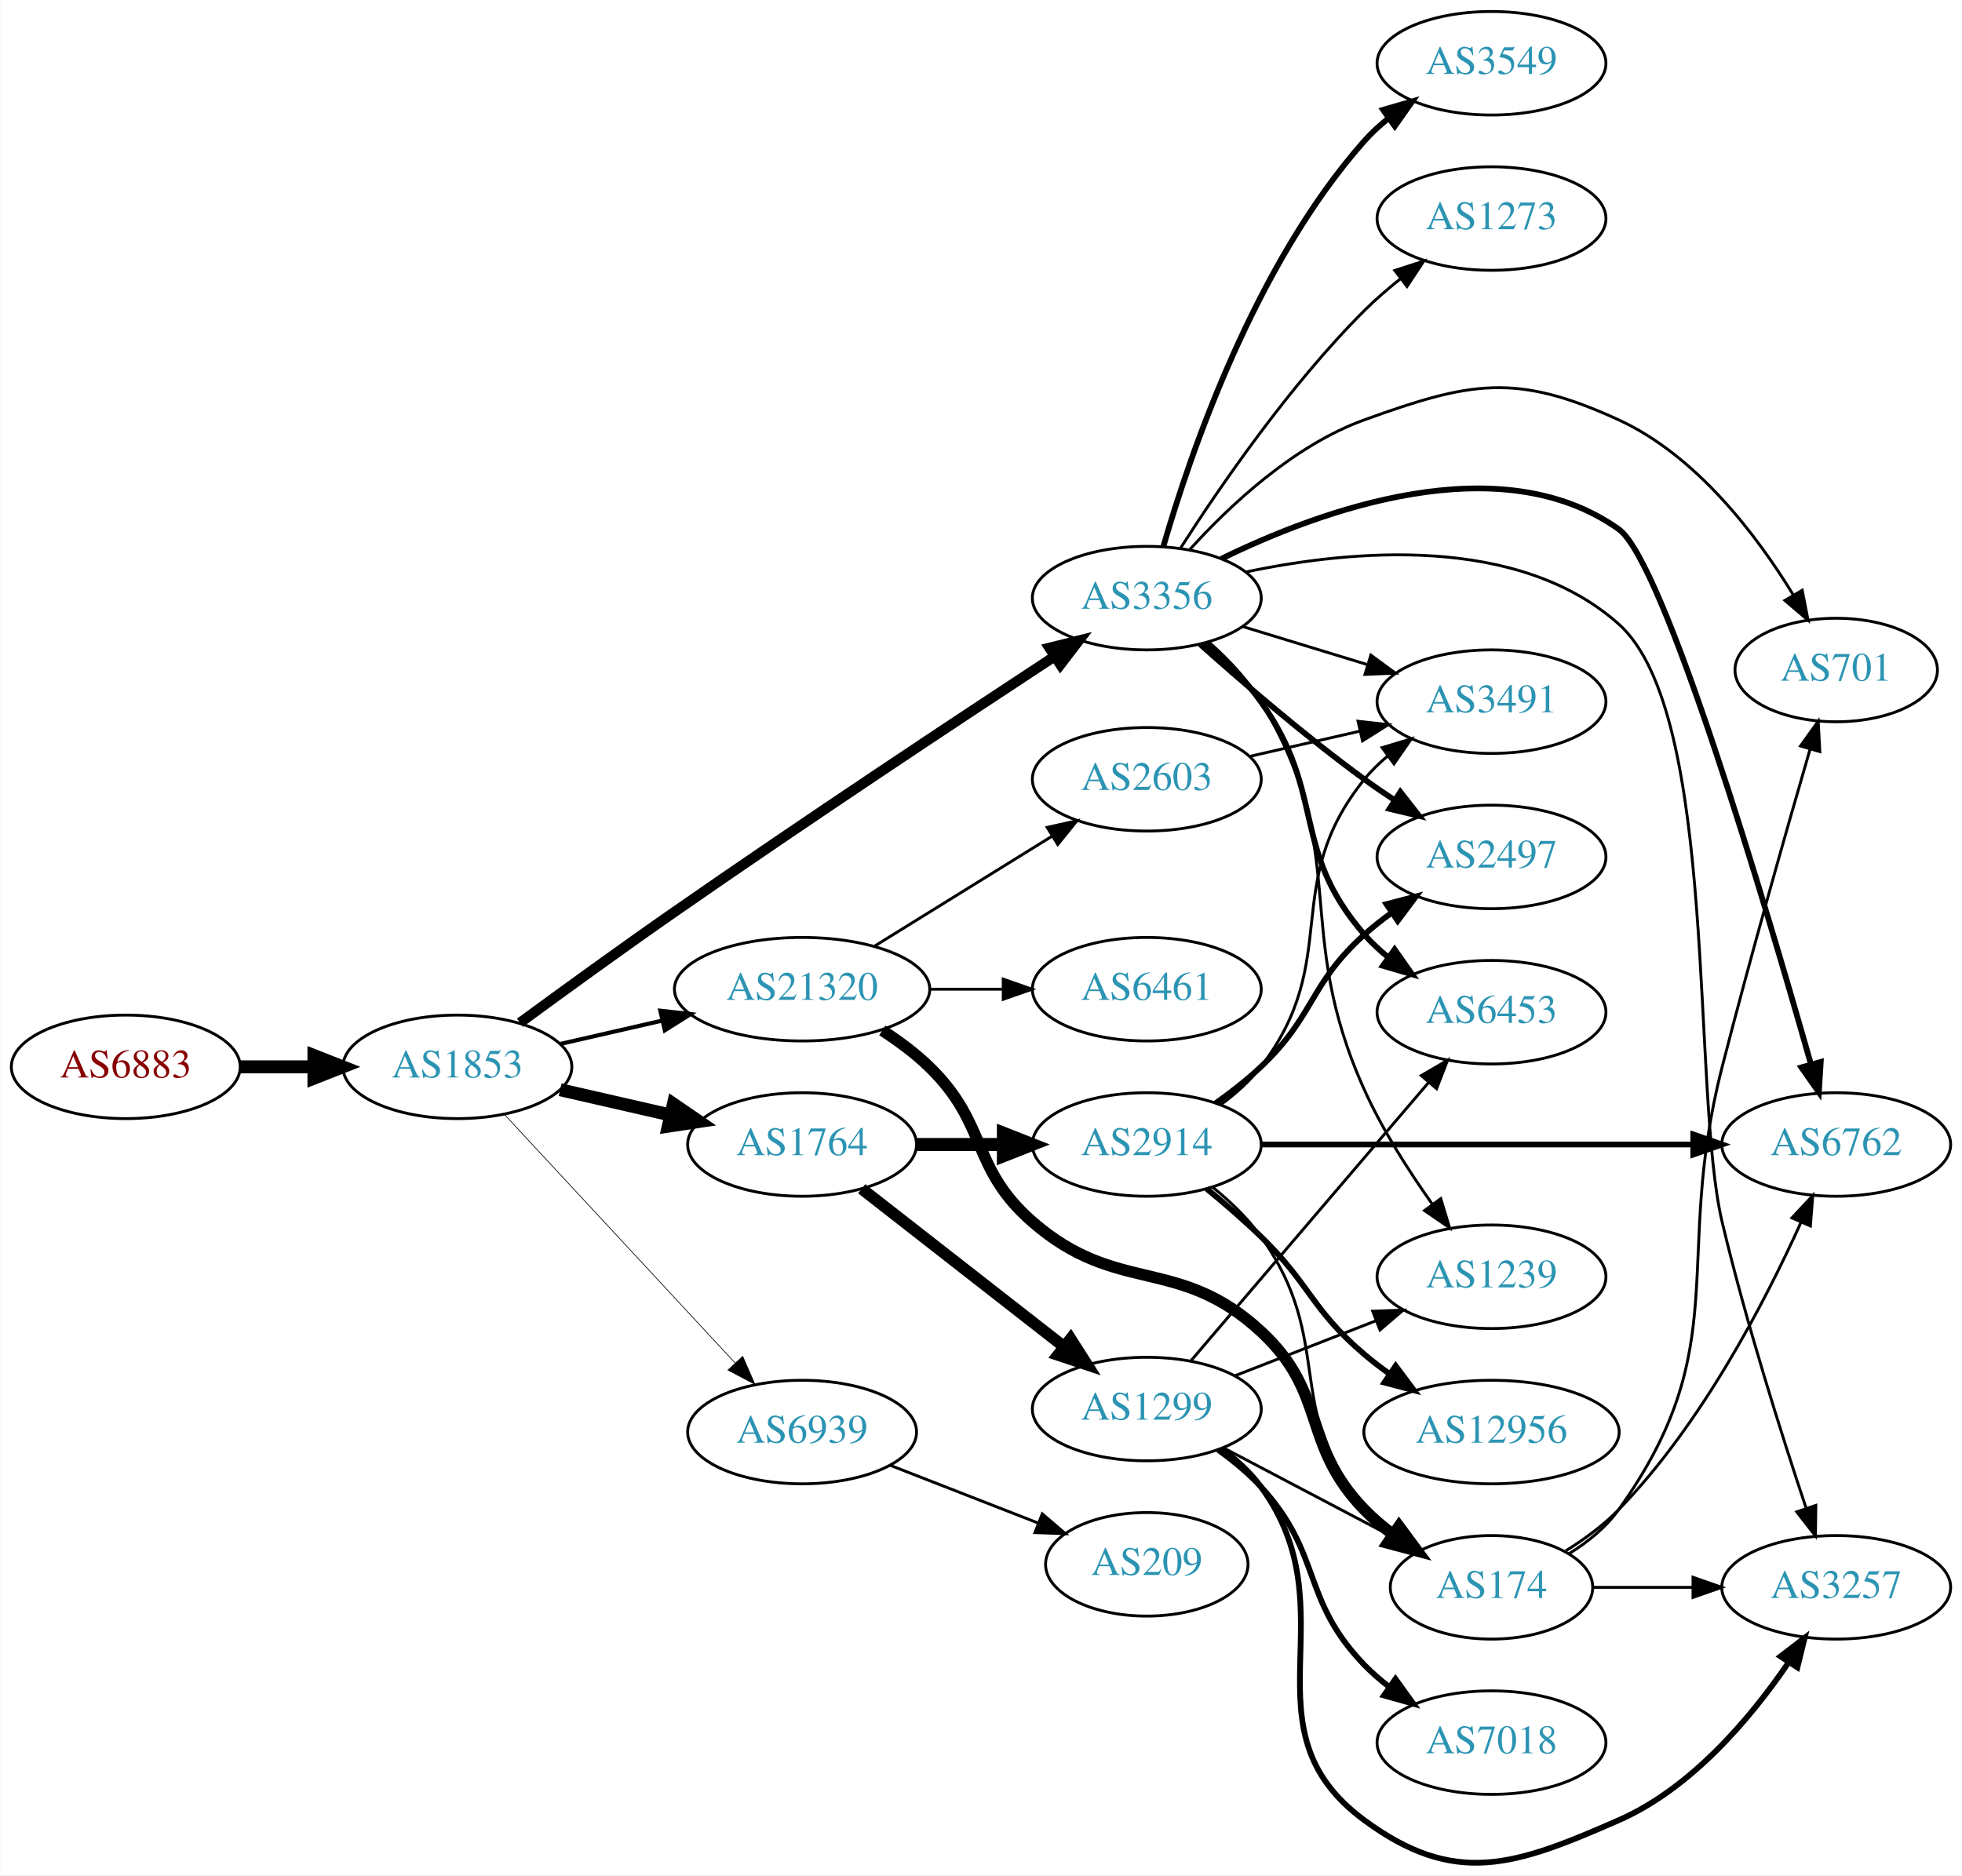
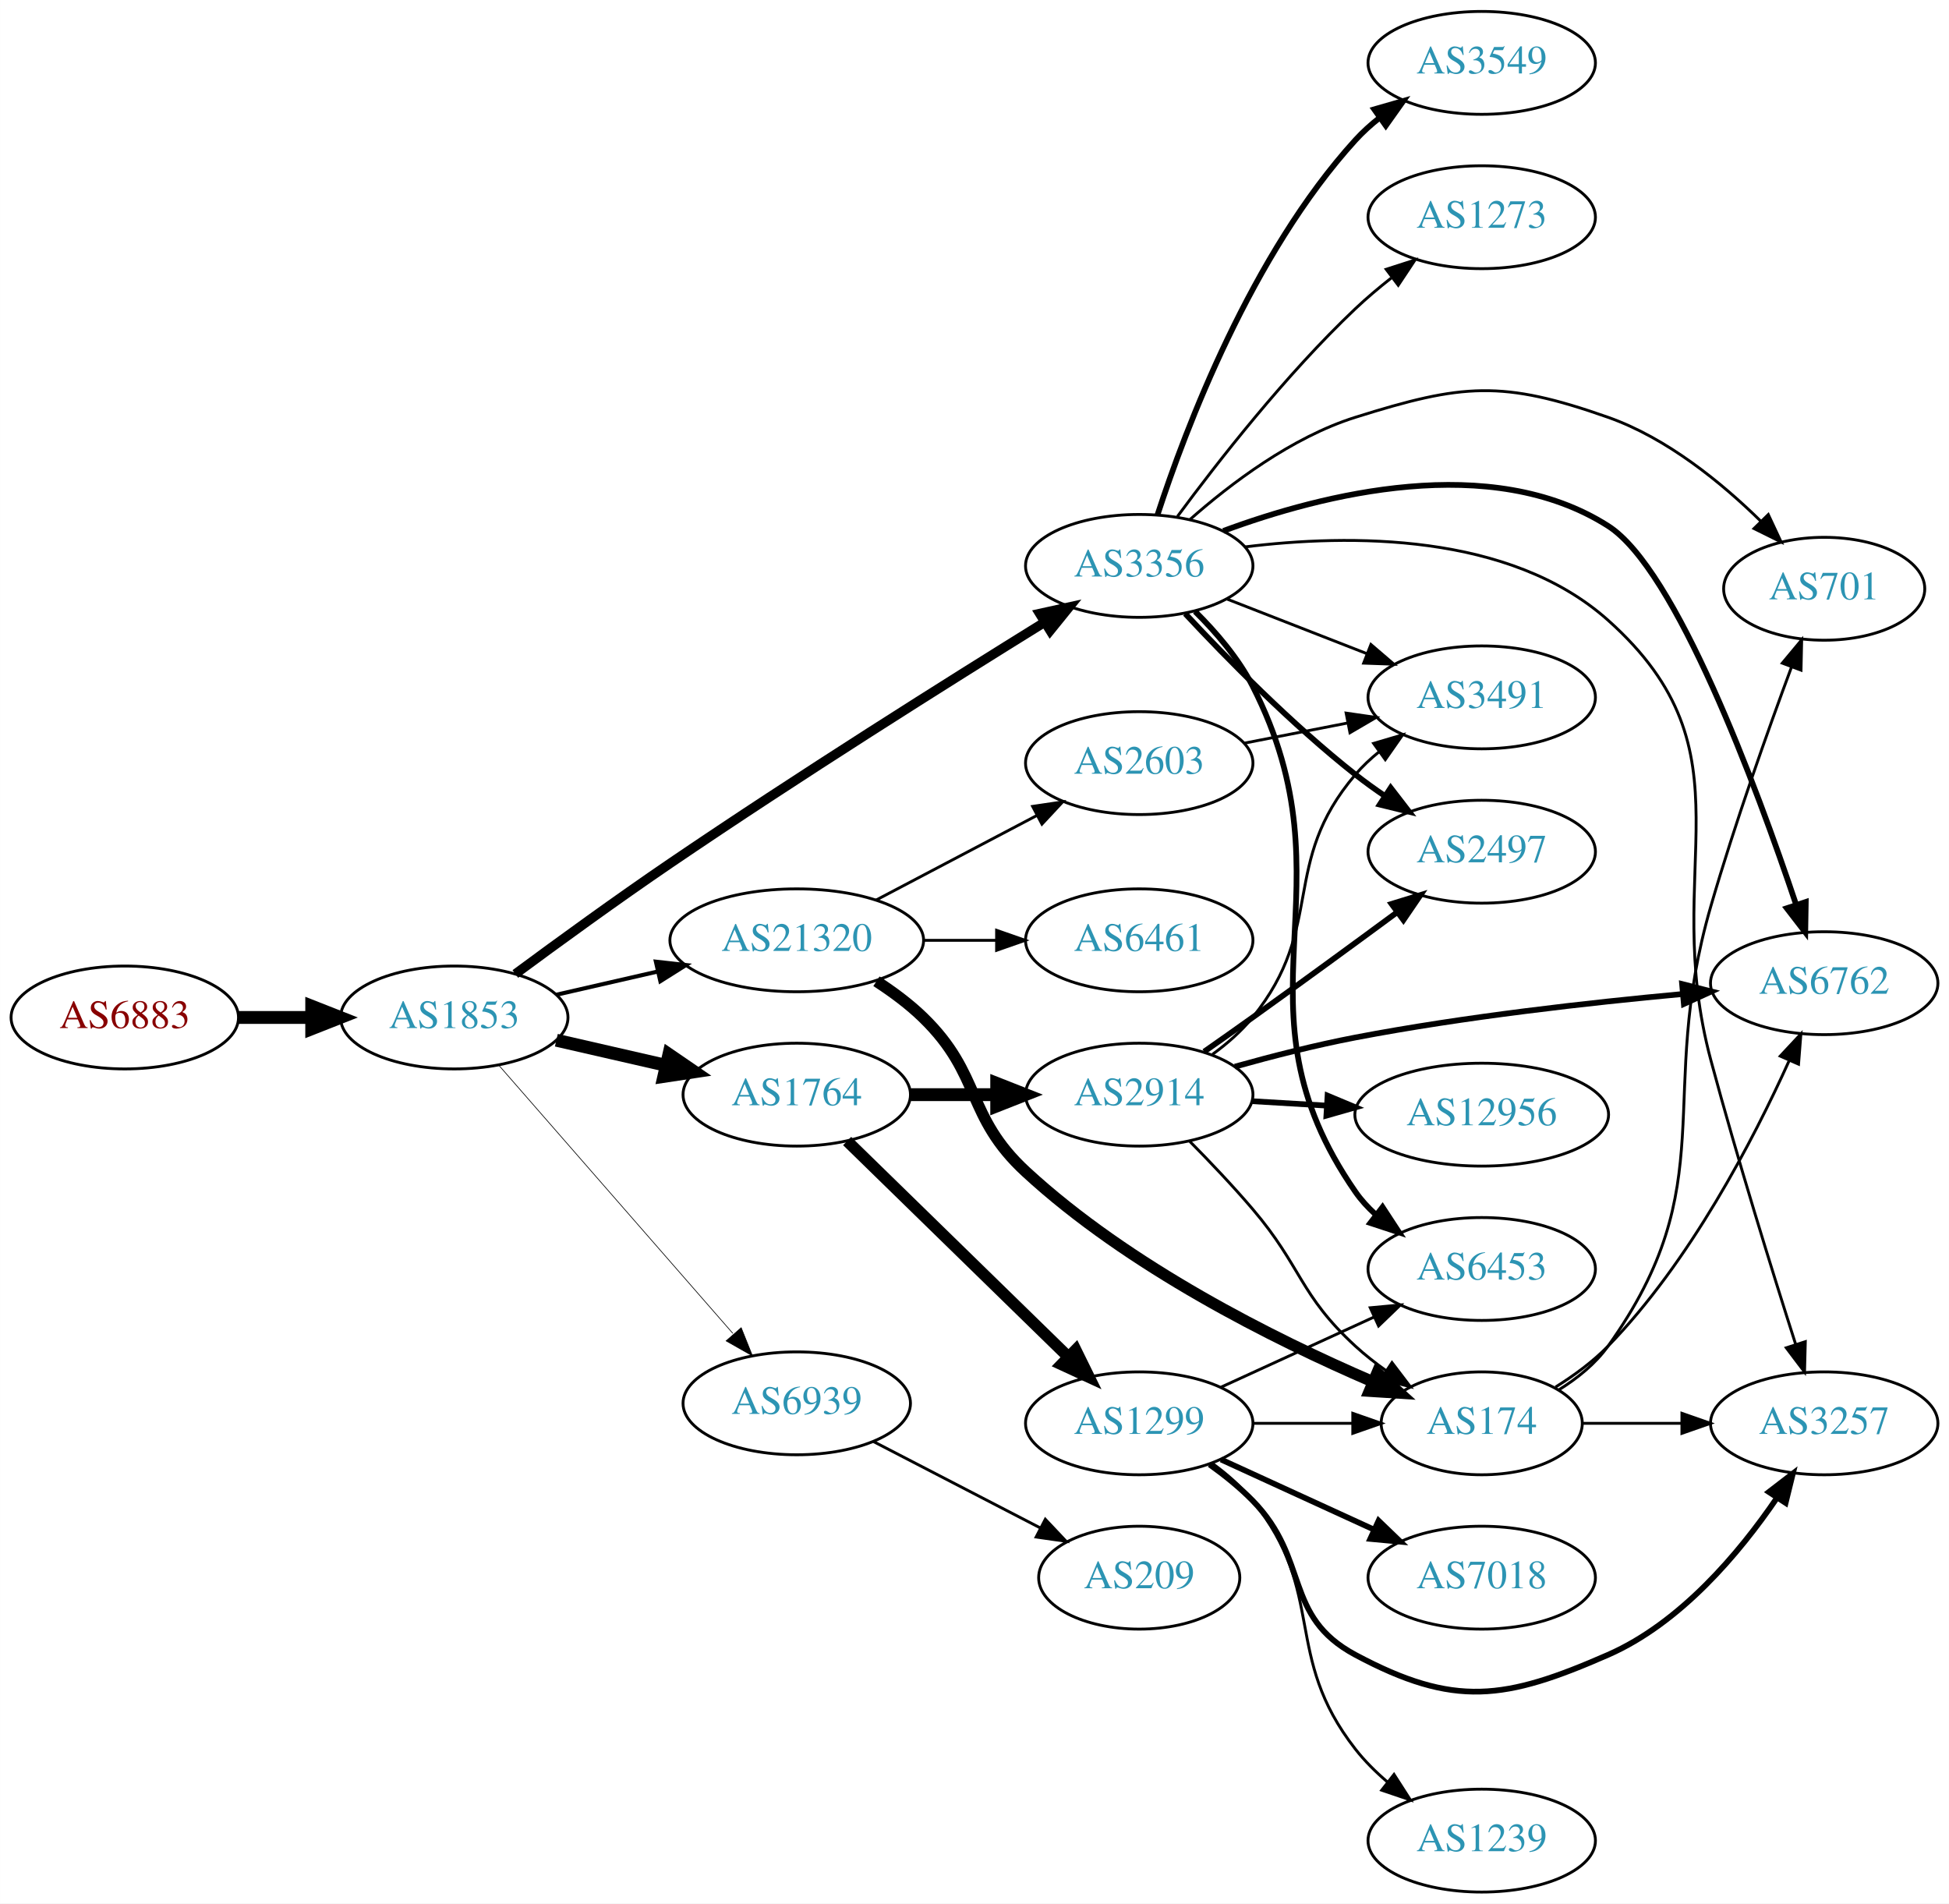
- <svg xmlns="http://www.w3.org/2000/svg" xmlns:xlink="http://www.w3.org/1999/xlink" width="682pt" height="652pt" viewBox="0.00 0.00 681.96 652.12">
-   <g id="graph0" class="graph" transform="scale(1 1) rotate(0) translate(4 648.123)">
-     <polygon fill="white" stroke="none" points="-4,4 -4,-648.123 677.956,-648.123 677.956,4 -4,4" />
+ <svg xmlns="http://www.w3.org/2000/svg" xmlns:xlink="http://www.w3.org/1999/xlink" width="682pt" height="666pt" viewBox="0.00 0.00 681.96 666.00">
+   <g id="graph0" class="graph" transform="scale(1 1) rotate(0) translate(4 662)">
+     <polygon fill="white" stroke="none" points="-4,4 -4,-662 677.956,-662 677.956,4 -4,4" />
    <g id="node1" class="node">
      <g id="a_node1">
        <a xlink:href="/asn/6883" xlink:title="AS6883 ~ Parlamentsdirektion [AT]">
-           <ellipse fill="#ffffff" stroke="black" cx="39.647" cy="-277.123" rx="39.794" ry="18" />
-           <text text-anchor="middle" x="39.647" y="-273.423" font-family="Times,serif" font-size="14.00" fill="#880000">AS6883</text>
+           <ellipse fill="#ffffff" stroke="black" cx="39.647" cy="-306" rx="39.794" ry="18" />
+           <text text-anchor="middle" x="39.647" y="-302.3" font-family="Times,serif" font-size="14.00" fill="#880000">AS6883</text>
        </a>
      </g>
    </g>
    <g id="node2" class="node">
      <g id="a_node2">
        <a xlink:href="/asn/1853" xlink:title="AS1853 ~ ACOnet Backbone [AT]">
-           <ellipse fill="#ffffff" stroke="black" cx="154.939" cy="-277.123" rx="39.794" ry="18" />
-           <text text-anchor="middle" x="154.939" y="-273.423" font-family="Times,serif" font-size="14.00" fill="#2c94b3">AS1853</text>
+           <ellipse fill="#ffffff" stroke="black" cx="154.939" cy="-306" rx="39.794" ry="18" />
+           <text text-anchor="middle" x="154.939" y="-302.3" font-family="Times,serif" font-size="14.00" fill="#2c94b3">AS1853</text>
        </a>
      </g>
    </g>
    <g id="edge1" class="edge">
-       <path fill="none" stroke="black" stroke-width="4.5" d="M79.319,-277.123C87.522,-277.123 96.286,-277.123 104.818,-277.123" />
-       <polygon fill="black" stroke="black" stroke-width="4.5" points="105.057,-281.06 115.057,-277.123 105.057,-273.185 105.057,-281.06" />
+       <path fill="none" stroke="black" stroke-width="4.5" d="M79.319,-306C87.522,-306 96.286,-306 104.818,-306" />
+       <polygon fill="black" stroke="black" stroke-width="4.5" points="105.057,-309.938 115.057,-306 105.057,-302.063 105.057,-309.938" />
    </g>
    <g id="node3" class="node">
      <g id="a_node3">
-         <a xlink:href="/asn/3356" xlink:title="AS3356 ~ Level 3 Parent, LLC [US]">
-           <ellipse fill="#ffffff" stroke="black" cx="394.625" cy="-440.123" rx="39.794" ry="18" />
-           <text text-anchor="middle" x="394.625" y="-436.423" font-family="Times,serif" font-size="14.00" fill="#2c94b3">AS3356</text>
+         <a xlink:href="/asn/1764" xlink:title="AS1764 ~ NEXTLAYER-AS [AT]">
+           <ellipse fill="#ffffff" stroke="black" cx="274.782" cy="-279" rx="39.794" ry="18" />
+           <text text-anchor="middle" x="274.782" y="-275.3" font-family="Times,serif" font-size="14.00" fill="#2c94b3">AS1764</text>
        </a>
      </g>
    </g>
    <g id="edge2" class="edge">
-       <path fill="none" stroke="black" stroke-width="3.553" d="M176.706,-292.46C191.602,-303.384 212.203,-318.335 230.586,-331.123 275.935,-362.669 329.29,-398.011 362.287,-419.666" />
-       <polygon fill="black" stroke="black" stroke-width="3.553" points="360.748,-422.842 371.031,-425.396 364.585,-416.987 360.748,-422.842" />
+       <path fill="none" stroke="black" stroke-width="4.5" d="M190.659,-298.045C202.659,-295.296 216.28,-292.175 228.972,-289.267" />
+       <polygon fill="black" stroke="black" stroke-width="4.5" points="230.036,-293.063 238.904,-286.991 228.277,-285.387 230.036,-293.063" />
    </g>
    <g id="node4" class="node">
      <g id="a_node4">
-         <a xlink:href="/asn/1764" xlink:title="AS1764 ~ NEXTLAYER-AS [AT]">
-           <ellipse fill="#ffffff" stroke="black" cx="274.782" cy="-250.123" rx="39.794" ry="18" />
-           <text text-anchor="middle" x="274.782" y="-246.423" font-family="Times,serif" font-size="14.00" fill="#2c94b3">AS1764</text>
+         <a xlink:href="/asn/21320" xlink:title="AS21320 ~ GEANT Vereniging [EU]">
+           <ellipse fill="#ffffff" stroke="black" cx="274.782" cy="-333" rx="44.393" ry="18" />
+           <text text-anchor="middle" x="274.782" y="-329.3" font-family="Times,serif" font-size="14.00" fill="#2c94b3">AS21320</text>
        </a>
      </g>
    </g>
    <g id="edge3" class="edge">
-       <path fill="none" stroke="black" stroke-width="4.5" d="M190.659,-269.168C202.659,-266.418 216.28,-263.298 228.972,-260.39" />
-       <polygon fill="black" stroke="black" stroke-width="4.5" points="230.036,-264.186 238.904,-258.114 228.277,-256.509 230.036,-264.186" />
+       <path fill="none" stroke="black" stroke-width="1.421" d="M190.659,-313.955C201.797,-316.507 214.332,-319.379 226.225,-322.104" />
+       <polygon fill="black" stroke="black" stroke-width="1.421" points="225.491,-325.526 236.02,-324.348 227.054,-318.703 225.491,-325.526" />
    </g>
    <g id="node5" class="node">
      <g id="a_node5">
-         <a xlink:href="/asn/21320" xlink:title="AS21320 ~ GEANT Vereniging [EU]">
-           <ellipse fill="#ffffff" stroke="black" cx="274.782" cy="-304.123" rx="44.393" ry="18" />
-           <text text-anchor="middle" x="274.782" y="-300.423" font-family="Times,serif" font-size="14.00" fill="#2c94b3">AS21320</text>
+         <a xlink:href="/asn/3356" xlink:title="AS3356 ~ Level 3 Parent, LLC [US]">
+           <ellipse fill="#ffffff" stroke="black" cx="394.625" cy="-464" rx="39.794" ry="18" />
+           <text text-anchor="middle" x="394.625" y="-460.3" font-family="Times,serif" font-size="14.00" fill="#2c94b3">AS3356</text>
        </a>
      </g>
    </g>
    <g id="edge4" class="edge">
-       <path fill="none" stroke="black" stroke-width="1.421" d="M190.659,-285.078C201.797,-287.63 214.332,-290.502 226.225,-293.227" />
-       <polygon fill="black" stroke="black" stroke-width="1.421" points="225.491,-296.649 236.02,-295.471 227.054,-289.826 225.491,-296.649" />
+       <path fill="none" stroke="black" stroke-width="3.316" d="M176.305,-321.225C191.184,-332.227 211.935,-347.321 230.586,-360 275.254,-390.365 328.167,-423.637 361.323,-444.171" />
+       <polygon fill="black" stroke="black" stroke-width="3.316" points="359.78,-447.332 370.127,-449.611 363.46,-441.377 359.78,-447.332" />
    </g>
    <g id="node6" class="node">
      <g id="a_node6">
        <a xlink:href="/asn/6939" xlink:title="AS6939 ~ Hurricane Electric LLC [US]">
-           <ellipse fill="#ffffff" stroke="black" cx="274.782" cy="-150.123" rx="39.794" ry="18" />
-           <text text-anchor="middle" x="274.782" y="-146.423" font-family="Times,serif" font-size="14.00" fill="#2c94b3">AS6939</text>
+           <ellipse fill="#ffffff" stroke="black" cx="274.782" cy="-171" rx="39.794" ry="18" />
+           <text text-anchor="middle" x="274.782" y="-167.3" font-family="Times,serif" font-size="14.00" fill="#2c94b3">AS6939</text>
        </a>
      </g>
    </g>
    <g id="edge5" class="edge">
-       <path fill="none" stroke="black" stroke-width="0.237" d="M171.345,-260.52C191.812,-238.462 228.107,-199.347 251.544,-174.089" />
-       <polygon fill="black" stroke="black" stroke-width="0.237" points="254.136,-176.441 258.372,-166.73 249.005,-171.68 254.136,-176.441" />
+       <path fill="none" stroke="black" stroke-width="0.237" d="M170.626,-289.175C191.203,-265.603 228.74,-222.6 252.413,-195.48" />
+       <polygon fill="black" stroke="black" stroke-width="0.237" points="255.341,-197.448 259.281,-187.613 250.068,-192.845 255.341,-197.448" />
    </g>
    <g id="node7" class="node">
      <g id="a_node7">
-         <a xlink:href="/asn/701" xlink:title="AS701 ~ UUNET [US]">
-           <ellipse fill="#ffffff" stroke="black" cx="634.31" cy="-415.123" rx="35.194" ry="18" />
-           <text text-anchor="middle" x="634.31" y="-411.423" font-family="Times,serif" font-size="14.00" fill="#2c94b3">AS701</text>
+         <a xlink:href="/asn/1299" xlink:title="AS1299 ~ Telia Carrier [EU]">
+           <ellipse fill="#ffffff" stroke="black" cx="394.625" cy="-164" rx="39.794" ry="18" />
+           <text text-anchor="middle" x="394.625" y="-160.3" font-family="Times,serif" font-size="14.00" fill="#2c94b3">AS1299</text>
        </a>
      </g>
    </g>
    <g id="edge6" class="edge">
-       <path fill="none" stroke="black" d="M409.581,-457.027C423.241,-472.126 445.553,-493.196 470.271,-502.123 507.221,-515.466 522.968,-518.53 558.663,-502.123 585.757,-489.67 606.706,-461.993 619.422,-441.177" />
-       <polygon fill="black" stroke="black" points="622.493,-442.858 624.519,-432.459 616.45,-439.325 622.493,-442.858" />
+       <path fill="none" stroke="black" stroke-width="4.05" d="M292.416,-262.767C312.594,-243.076 346.757,-209.737 369.744,-187.304" />
+       <polygon fill="black" stroke="black" stroke-width="4.05" points="372.393,-189.671 377.075,-180.15 367.443,-184.598 372.393,-189.671" />
    </g>
    <g id="node8" class="node">
      <g id="a_node8">
-         <a xlink:href="/asn/2497" xlink:title="AS2497 ~ Internet Initiative Japan Inc. [JP]">
-           <ellipse fill="#ffffff" stroke="black" cx="514.467" cy="-350.123" rx="39.794" ry="18" />
-           <text text-anchor="middle" x="514.467" y="-346.423" font-family="Times,serif" font-size="14.00" fill="#2c94b3">AS2497</text>
+         <a xlink:href="/asn/2914" xlink:title="AS2914 ~ NTT America, Inc. [US]">
+           <ellipse fill="#ffffff" stroke="black" cx="394.625" cy="-279" rx="39.794" ry="18" />
+           <text text-anchor="middle" x="394.625" y="-275.3" font-family="Times,serif" font-size="14.00" fill="#2c94b3">AS2914</text>
        </a>
      </g>
    </g>
    <g id="edge7" class="edge">
-       <path fill="none" stroke="black" stroke-width="2" d="M413.143,-424.105C427.914,-410.905 449.851,-392.005 470.271,-377.123 473.648,-374.662 477.25,-372.189 480.879,-369.793" />
-       <polygon fill="black" stroke="black" stroke-width="2" points="482.779,-372.733 489.301,-364.384 478.996,-366.843 482.779,-372.733" />
+       <path fill="none" stroke="black" stroke-width="4.5" d="M314.695,-279C324.248,-279 334.598,-279 344.56,-279" />
+       <polygon fill="black" stroke="black" stroke-width="4.5" points="344.753,-282.938 354.753,-279 344.753,-275.063 344.753,-282.938" />
    </g>
    <g id="node9" class="node">
      <g id="a_node9">
-         <a xlink:href="/asn/3257" xlink:title="AS3257 ~ GTT [DE]">
-           <ellipse fill="#ffffff" stroke="black" cx="634.31" cy="-96.123" rx="39.794" ry="18" />
-           <text text-anchor="middle" x="634.31" y="-92.423" font-family="Times,serif" font-size="14.00" fill="#2c94b3">AS3257</text>
-         </a>
-       </g>
-     </g>
-     <g id="edge8" class="edge">
-       <path fill="none" stroke="black" d="M429.205,-449.238C465.744,-456.938 523.617,-462.315 558.663,-431.123 593.704,-399.935 583.814,-268.76 594.663,-223.123 602.908,-188.439 615.3,-149.3 623.816,-123.755" />
-       <polygon fill="black" stroke="black" points="627.221,-124.611 627.095,-114.017 620.587,-122.377 627.221,-124.611" />
-     </g>
-     <g id="node10" class="node">
-       <g id="a_node10">
-         <a xlink:href="/asn/1239" xlink:title="AS1239 ~ Sprint [US]">
-           <ellipse fill="#ffffff" stroke="black" cx="514.467" cy="-204.123" rx="39.794" ry="18" />
-           <text text-anchor="middle" x="514.467" y="-200.423" font-family="Times,serif" font-size="14.00" fill="#2c94b3">AS1239</text>
-         </a>
-       </g>
-     </g>
-     <g id="edge9" class="edge">
-       <path fill="none" stroke="black" d="M416.331,-424.714C422.898,-418.908 429.645,-411.827 434.271,-404.123 466.236,-350.885 444.748,-325.732 470.271,-269.123 476.528,-255.244 485.614,-241.027 493.84,-229.442" />
-       <polygon fill="black" stroke="black" points="496.829,-231.284 499.902,-221.145 491.176,-227.155 496.829,-231.284" />
-     </g>
-     <g id="node11" class="node">
-       <g id="a_node11">
-         <a xlink:href="/asn/6762" xlink:title="AS6762 ~ TELECOM ITALIA SPARKLE S.p.A. [IT]">
-           <ellipse fill="#ffffff" stroke="black" cx="634.31" cy="-250.123" rx="39.794" ry="18" />
-           <text text-anchor="middle" x="634.31" y="-246.423" font-family="Times,serif" font-size="14.00" fill="#2c94b3">AS6762</text>
-         </a>
-       </g>
-     </g>
-     <g id="edge10" class="edge">
-       <path fill="none" stroke="black" stroke-width="2" d="M420.535,-453.804C454.891,-470.62 517.261,-493.53 558.663,-464.123 574.372,-452.965 609.743,-333.598 625.491,-278.144" />
-       <polygon fill="black" stroke="black" stroke-width="2" points="628.931,-278.839 628.281,-268.265 622.195,-276.937 628.931,-278.839" />
+         <a xlink:href="/asn/174" xlink:title="AS174 ~ Cogent Communications [US]">
+           <ellipse fill="#ffffff" stroke="black" cx="514.467" cy="-164" rx="35.194" ry="18" />
+           <text text-anchor="middle" x="514.467" y="-160.3" font-family="Times,serif" font-size="14.00" fill="#2c94b3">AS174</text>
+         </a>
+       </g>
+     </g>
+     <g id="edge15" class="edge">
+       <path fill="none" stroke="black" stroke-width="4" d="M302.666,-318.671C308.39,-314.964 314.156,-310.682 318.978,-306 339.671,-285.906 333.772,-271.552 354.978,-252 390.99,-218.797 441.794,-193.441 476.094,-178.662" />
+       <polygon fill="black" stroke="black" stroke-width="4" points="477.883,-181.706 485.738,-174.597 475.164,-175.255 477.883,-181.706" />
+     </g>
+     <g id="node14" class="node">
+       <g id="a_node14">
+         <a xlink:href="/asn/6461" xlink:title="AS6461 ~ Zayo Bandwidth [US]">
+           <ellipse fill="#ffffff" stroke="black" cx="394.625" cy="-333" rx="39.794" ry="18" />
+           <text text-anchor="middle" x="394.625" y="-329.3" font-family="Times,serif" font-size="14.00" fill="#2c94b3">AS6461</text>
+         </a>
+       </g>
+     </g>
+     <g id="edge13" class="edge">
+       <path fill="none" stroke="black" d="M318.993,-333C327.306,-333 336.068,-333 344.551,-333" />
+       <polygon fill="black" stroke="black" points="344.709,-336.5 354.709,-333 344.709,-329.5 344.709,-336.5" />
+     </g>
+     <g id="node15" class="node">
+       <g id="a_node15">
+         <a xlink:href="/asn/2603" xlink:title="AS2603 ~ NORDUnet [NO]">
+           <ellipse fill="#ffffff" stroke="black" cx="394.625" cy="-395" rx="39.794" ry="18" />
+           <text text-anchor="middle" x="394.625" y="-391.3" font-family="Times,serif" font-size="14.00" fill="#2c94b3">AS2603</text>
+         </a>
+       </g>
+     </g>
+     <g id="edge14" class="edge">
+       <path fill="none" stroke="black" d="M302.522,-347.069C319.177,-355.831 340.779,-367.197 358.768,-376.661" />
+       <polygon fill="black" stroke="black" points="357.32,-379.854 367.8,-381.413 360.58,-373.659 357.32,-379.854" />
    </g>
    <g id="node12" class="node">
      <g id="a_node12">
-         <a xlink:href="/asn/6453" xlink:title="AS6453 ~ TATA COMMUNICATIONS (AMERICA) INC [US]">
-           <ellipse fill="#ffffff" stroke="black" cx="514.467" cy="-296.123" rx="39.794" ry="18" />
-           <text text-anchor="middle" x="514.467" y="-292.423" font-family="Times,serif" font-size="14.00" fill="#2c94b3">AS6453</text>
-         </a>
-       </g>
-     </g>
-     <g id="edge11" class="edge">
-       <path fill="none" stroke="black" stroke-width="2" d="M415.256,-424.627C421.885,-418.714 428.947,-411.588 434.271,-404.123 457.146,-372.049 444.437,-352.865 470.271,-323.123 472.736,-320.285 475.573,-317.646 478.59,-315.216" />
-       <polygon fill="black" stroke="black" stroke-width="2" points="480.777,-317.955 486.868,-309.287 476.701,-312.265 480.777,-317.955" />
+         <a xlink:href="/asn/3257" xlink:title="AS3257 ~ GTT [DE]">
+           <ellipse fill="#ffffff" stroke="black" cx="634.31" cy="-164" rx="39.794" ry="18" />
+           <text text-anchor="middle" x="634.31" y="-160.3" font-family="Times,serif" font-size="14.00" fill="#2c94b3">AS3257</text>
+         </a>
+       </g>
+     </g>
+     <g id="edge20" class="edge">
+       <path fill="none" stroke="black" d="M431.495,-470.629C468.079,-475.181 524.219,-475.737 558.663,-445 611.108,-398.2 576.422,-358.881 594.663,-291 603.915,-256.571 616.097,-217.379 624.289,-191.752" />
+       <polygon fill="black" stroke="black" points="627.702,-192.571 627.43,-181.979 621.038,-190.428 627.702,-192.571" />
    </g>
    <g id="node13" class="node">
      <g id="a_node13">
-         <a xlink:href="/asn/3549" xlink:title="AS3549 ~ Level 3 Parent, LLC [US]">
-           <ellipse fill="#ffffff" stroke="black" cx="514.467" cy="-626.123" rx="39.794" ry="18" />
-           <text text-anchor="middle" x="514.467" y="-622.423" font-family="Times,serif" font-size="14.00" fill="#2c94b3">AS3549</text>
-         </a>
-       </g>
-     </g>
-     <g id="edge12" class="edge">
-       <path fill="none" stroke="black" stroke-width="2" d="M400.429,-458.234C409.566,-489.888 432.028,-556.004 470.271,-599.123 472.765,-601.935 475.621,-604.557 478.651,-606.976" />
-       <polygon fill="black" stroke="black" stroke-width="2" points="476.772,-609.934 486.946,-612.89 480.836,-604.235 476.772,-609.934" />
-     </g>
-     <g id="node14" class="node">
-       <g id="a_node14">
-         <a xlink:href="/asn/3491" xlink:title="AS3491 ~ PCCW Global, Inc. [US]">
-           <ellipse fill="#ffffff" stroke="black" cx="514.467" cy="-404.123" rx="39.794" ry="18" />
-           <text text-anchor="middle" x="514.467" y="-400.423" font-family="Times,serif" font-size="14.00" fill="#2c94b3">AS3491</text>
-         </a>
-       </g>
-     </g>
-     <g id="edge13" class="edge">
-       <path fill="none" stroke="black" d="M428.138,-430.19C441.533,-426.098 457.224,-421.305 471.473,-416.952" />
-       <polygon fill="black" stroke="black" points="472.519,-420.292 481.06,-414.023 470.474,-413.597 472.519,-420.292" />
-     </g>
-     <g id="node15" class="node">
-       <g id="a_node15">
-         <a xlink:href="/asn/1273" xlink:title="AS1273 ~ Vodafone Group PLC [EU]">
-           <ellipse fill="#ffffff" stroke="black" cx="514.467" cy="-572.123" rx="39.794" ry="18" />
-           <text text-anchor="middle" x="514.467" y="-568.423" font-family="Times,serif" font-size="14.00" fill="#2c94b3">AS1273</text>
-         </a>
-       </g>
-     </g>
-     <g id="edge14" class="edge">
-       <path fill="none" stroke="black" d="M406.404,-457.596C419.824,-478.559 444.181,-514.128 470.271,-540.123 474.058,-543.896 478.313,-547.583 482.637,-551.033" />
-       <polygon fill="black" stroke="black" points="480.852,-554.073 490.932,-557.337 485.088,-548.499 480.852,-554.073" />
+         <a xlink:href="/asn/6453" xlink:title="AS6453 ~ TATA COMMUNICATIONS (AMERICA) INC [US]">
+           <ellipse fill="#ffffff" stroke="black" cx="514.467" cy="-218" rx="39.794" ry="18" />
+           <text text-anchor="middle" x="514.467" y="-214.3" font-family="Times,serif" font-size="14.00" fill="#2c94b3">AS6453</text>
+         </a>
+       </g>
+     </g>
+     <g id="edge19" class="edge">
+       <path fill="none" stroke="black" stroke-width="2" d="M414.159,-448.071C421.48,-440.826 429.313,-431.707 434.271,-422 470.788,-350.509 424.52,-310.964 470.271,-245 472.237,-242.166 474.606,-239.569 477.21,-237.202" />
+       <polygon fill="black" stroke="black" stroke-width="2" points="479.762,-239.655 485.56,-230.787 475.498,-234.104 479.762,-239.655" />
    </g>
    <g id="node16" class="node">
      <g id="a_node16">
-         <a xlink:href="/asn/2914" xlink:title="AS2914 ~ NTT America, Inc. [US]">
-           <ellipse fill="#ffffff" stroke="black" cx="394.625" cy="-250.123" rx="39.794" ry="18" />
-           <text text-anchor="middle" x="394.625" y="-246.423" font-family="Times,serif" font-size="14.00" fill="#2c94b3">AS2914</text>
-         </a>
-       </g>
-     </g>
-     <g id="edge15" class="edge">
-       <path fill="none" stroke="black" stroke-width="4.5" d="M314.695,-250.123C324.248,-250.123 334.598,-250.123 344.56,-250.123" />
-       <polygon fill="black" stroke="black" stroke-width="4.5" points="344.753,-254.06 354.753,-250.123 344.753,-246.185 344.753,-254.06" />
+         <a xlink:href="/asn/2497" xlink:title="AS2497 ~ Internet Initiative Japan Inc. [JP]">
+           <ellipse fill="#ffffff" stroke="black" cx="514.467" cy="-364" rx="39.794" ry="18" />
+           <text text-anchor="middle" x="514.467" y="-360.3" font-family="Times,serif" font-size="14.00" fill="#2c94b3">AS2497</text>
+         </a>
+       </g>
+     </g>
+     <g id="edge16" class="edge">
+       <path fill="none" stroke="black" stroke-width="2" d="M410.722,-447.288C425.187,-431.765 448.044,-408.481 470.271,-391 473.556,-388.417 477.099,-385.867 480.694,-383.427" />
+       <polygon fill="black" stroke="black" stroke-width="2" points="482.609,-386.357 489.079,-377.967 478.789,-380.491 482.609,-386.357" />
    </g>
    <g id="node17" class="node">
      <g id="a_node17">
-         <a xlink:href="/asn/1299" xlink:title="AS1299 ~ Telia Carrier [EU]">
-           <ellipse fill="#ffffff" stroke="black" cx="394.625" cy="-158.123" rx="39.794" ry="18" />
-           <text text-anchor="middle" x="394.625" y="-154.423" font-family="Times,serif" font-size="14.00" fill="#2c94b3">AS1299</text>
-         </a>
-       </g>
-     </g>
-     <g id="edge16" class="edge">
-       <path fill="none" stroke="black" stroke-width="4.05" d="M295.506,-234.724C314.71,-219.732 344.081,-196.802 365.685,-179.935" />
-       <polygon fill="black" stroke="black" stroke-width="4.05" points="368.134,-182.519 373.836,-173.572 363.773,-176.932 368.134,-182.519" />
+         <a xlink:href="/asn/3549" xlink:title="AS3549 ~ Level 3 Parent, LLC [US]">
+           <ellipse fill="#ffffff" stroke="black" cx="514.467" cy="-640" rx="39.794" ry="18" />
+           <text text-anchor="middle" x="514.467" y="-636.3" font-family="Times,serif" font-size="14.00" fill="#2c94b3">AS3549</text>
+         </a>
+       </g>
+     </g>
+     <g id="edge17" class="edge">
+       <path fill="none" stroke="black" stroke-width="2" d="M401.034,-481.917C410.812,-511.925 433.857,-572.984 470.271,-613 472.801,-615.78 475.681,-618.381 478.726,-620.786" />
+       <polygon fill="black" stroke="black" stroke-width="2" points="476.86,-623.753 487.042,-626.682 480.908,-618.043 476.86,-623.753" />
+     </g>
+     <g id="node18" class="node">
+       <g id="a_node18">
+         <a xlink:href="/asn/701" xlink:title="AS701 ~ UUNET [US]">
+           <ellipse fill="#ffffff" stroke="black" cx="634.31" cy="-456" rx="35.194" ry="18" />
+           <text text-anchor="middle" x="634.31" y="-452.3" font-family="Times,serif" font-size="14.00" fill="#2c94b3">AS701</text>
+         </a>
+       </g>
+     </g>
+     <g id="edge18" class="edge">
+       <path fill="none" stroke="black" d="M412.364,-480.217C426.505,-492.712 447.969,-508.998 470.271,-516 507.752,-527.768 521.607,-529.046 558.663,-516 579.306,-508.732 598.455,-493.076 612.189,-479.579" />
+       <polygon fill="black" stroke="black" points="614.749,-481.967 619.237,-472.37 609.744,-477.074 614.749,-481.967" />
    </g>
    <g id="node19" class="node">
      <g id="a_node19">
-         <a xlink:href="/asn/174" xlink:title="AS174 ~ Cogent Communications [US]">
-           <ellipse fill="#ffffff" stroke="black" cx="514.467" cy="-96.123" rx="35.194" ry="18" />
-           <text text-anchor="middle" x="514.467" y="-92.423" font-family="Times,serif" font-size="14.00" fill="#2c94b3">AS174</text>
-         </a>
-       </g>
-     </g>
-     <g id="edge24" class="edge">
-       <path fill="none" stroke="black" stroke-width="4" d="M302.666,-289.793C308.39,-286.087 314.156,-281.805 318.978,-277.123 339.671,-257.028 333.195,-242.03 354.978,-223.123 384.49,-197.506 405.566,-211.641 434.271,-185.123 457.676,-163.501 448.11,-146.018 470.271,-123.123 473.247,-120.049 476.64,-117.172 480.187,-114.529" />
-       <polygon fill="black" stroke="black" stroke-width="4" points="482.315,-117.315 488.618,-108.799 478.38,-111.525 482.315,-117.315" />
+         <a xlink:href="/asn/6762" xlink:title="AS6762 ~ TELECOM ITALIA SPARKLE S.p.A. [IT]">
+           <ellipse fill="#ffffff" stroke="black" cx="634.31" cy="-318" rx="39.794" ry="18" />
+           <text text-anchor="middle" x="634.31" y="-314.3" font-family="Times,serif" font-size="14.00" fill="#2c94b3">AS6762</text>
+         </a>
+       </g>
+     </g>
+     <g id="edge21" class="edge">
+       <path fill="none" stroke="black" stroke-width="2" d="M424.059,-476.237C458.709,-489.084 517.689,-504.098 558.663,-478 582.428,-462.863 610.556,-386.953 624.525,-345.362" />
+       <polygon fill="black" stroke="black" stroke-width="2" points="627.862,-346.421 627.682,-335.827 621.216,-344.221 627.862,-346.421" />
    </g>
    <g id="node20" class="node">
      <g id="a_node20">
-         <a xlink:href="/asn/2603" xlink:title="AS2603 ~ NORDUnet [NO]">
-           <ellipse fill="#ffffff" stroke="black" cx="394.625" cy="-377.123" rx="39.794" ry="18" />
-           <text text-anchor="middle" x="394.625" y="-373.423" font-family="Times,serif" font-size="14.00" fill="#2c94b3">AS2603</text>
+         <a xlink:href="/asn/3491" xlink:title="AS3491 ~ PCCW Global, Inc. [US]">
+           <ellipse fill="#ffffff" stroke="black" cx="514.467" cy="-418" rx="39.794" ry="18" />
+           <text text-anchor="middle" x="514.467" y="-414.3" font-family="Times,serif" font-size="14.00" fill="#2c94b3">AS3491</text>
        </a>
      </g>
    </g>
    <g id="edge22" class="edge">
-       <path fill="none" stroke="black" d="M299.914,-319.072C317.782,-330.141 342.301,-345.329 361.777,-357.394" />
-       <polygon fill="black" stroke="black" points="359.984,-360.401 370.328,-362.691 363.67,-354.45 359.984,-360.401" />
+       <path fill="none" stroke="black" d="M425.361,-452.392C440.155,-446.618 458.232,-439.561 474.154,-433.346" />
+       <polygon fill="black" stroke="black" points="475.697,-436.501 483.74,-429.604 473.152,-429.98 475.697,-436.501" />
    </g>
    <g id="node21" class="node">
      <g id="a_node21">
-         <a xlink:href="/asn/6461" xlink:title="AS6461 ~ Zayo Bandwidth [US]">
-           <ellipse fill="#ffffff" stroke="black" cx="394.625" cy="-304.123" rx="39.794" ry="18" />
-           <text text-anchor="middle" x="394.625" y="-300.423" font-family="Times,serif" font-size="14.00" fill="#2c94b3">AS6461</text>
+         <a xlink:href="/asn/1273" xlink:title="AS1273 ~ Vodafone Group PLC [EU]">
+           <ellipse fill="#ffffff" stroke="black" cx="514.467" cy="-586" rx="39.794" ry="18" />
+           <text text-anchor="middle" x="514.467" y="-582.3" font-family="Times,serif" font-size="14.00" fill="#2c94b3">AS1273</text>
        </a>
      </g>
    </g>
    <g id="edge23" class="edge">
-       <path fill="none" stroke="black" d="M318.993,-304.123C327.306,-304.123 336.068,-304.123 344.551,-304.123" />
-       <polygon fill="black" stroke="black" points="344.709,-307.623 354.709,-304.123 344.709,-300.623 344.709,-307.623" />
+       <path fill="none" stroke="black" d="M407.995,-481.303C421.968,-500.242 445.946,-530.974 470.271,-554 474.153,-557.675 478.461,-561.308 482.809,-564.733" />
+       <polygon fill="black" stroke="black" points="481.033,-567.778 491.12,-571.02 485.257,-562.196 481.033,-567.778" />
    </g>
    <g id="node23" class="node">
      <g id="a_node23">
        <a xlink:href="/asn/209" xlink:title="AS209 ~ CenturyLink Communications, LLC [US]">
-           <ellipse fill="#ffffff" stroke="black" cx="394.625" cy="-104.123" rx="35.194" ry="18" />
-           <text text-anchor="middle" x="394.625" y="-100.423" font-family="Times,serif" font-size="14.00" fill="#2c94b3">AS209</text>
-         </a>
-       </g>
-     </g>
-     <g id="edge34" class="edge">
-       <path fill="none" stroke="black" d="M305.519,-138.515C321.136,-132.419 340.413,-124.894 356.949,-118.439" />
-       <polygon fill="black" stroke="black" points="358.278,-121.678 366.321,-114.781 355.733,-115.157 358.278,-121.678" />
-     </g>
-     <g id="edge19" class="edge">
-       <path fill="none" stroke="black" stroke-width="2" d="M418.567,-264.476C423.96,-268.295 429.517,-272.62 434.271,-277.123 453.119,-294.976 450.972,-305.758 470.271,-323.123 473.219,-325.775 476.46,-328.327 479.8,-330.732" />
-       <polygon fill="black" stroke="black" stroke-width="2" points="477.948,-333.704 488.199,-336.381 481.855,-327.896 477.948,-333.704" />
-     </g>
-     <g id="edge20" class="edge">
-       <path fill="none" stroke="black" stroke-width="2" d="M434.342,-250.123C475.26,-250.123 539.9,-250.123 584.335,-250.123" />
-       <polygon fill="black" stroke="black" stroke-width="2" points="584.609,-253.623 594.609,-250.123 584.609,-246.623 584.609,-253.623" />
-     </g>
-     <g id="edge21" class="edge">
-       <path fill="none" stroke="black" d="M420.468,-264.071C425.548,-267.797 430.49,-272.183 434.271,-277.123 462.981,-314.633 440.611,-340.359 470.271,-377.123 472.631,-380.048 475.398,-382.746 478.372,-385.212" />
-       <polygon fill="black" stroke="black" points="476.444,-388.138 486.589,-391.193 480.563,-382.478 476.444,-388.138" />
-     </g>
-     <g id="node18" class="node">
-       <g id="a_node18">
-         <a xlink:href="/asn/12956" xlink:title="AS12956 ~ TELXIUS [ES]">
-           <ellipse fill="#ffffff" stroke="black" cx="514.467" cy="-150.123" rx="44.393" ry="18" />
-           <text text-anchor="middle" x="514.467" y="-146.423" font-family="Times,serif" font-size="14.00" fill="#2c94b3">AS12956</text>
-         </a>
-       </g>
-     </g>
-     <g id="edge17" class="edge">
-       <path fill="none" stroke="black" stroke-width="2" d="M415.41,-234.752C421.627,-229.658 428.398,-223.828 434.271,-218.123 451.665,-201.226 451.793,-192.827 470.271,-177.123 472.981,-174.819 475.906,-172.573 478.911,-170.423" />
-       <polygon fill="black" stroke="black" stroke-width="2" points="481.142,-173.141 487.481,-164.651 477.232,-167.335 481.142,-173.141" />
-     </g>
-     <g id="edge18" class="edge">
-       <path fill="none" stroke="black" d="M417.548,-235.252C423.581,-230.349 429.711,-224.5 434.271,-218.123 460.532,-181.393 441.628,-158.027 470.271,-123.123 472.985,-119.816 476.216,-116.794 479.671,-114.069" />
-       <polygon fill="black" stroke="black" points="481.808,-116.845 488.003,-108.251 477.8,-111.106 481.808,-116.845" />
+           <ellipse fill="#ffffff" stroke="black" cx="394.625" cy="-110" rx="35.194" ry="18" />
+           <text text-anchor="middle" x="394.625" y="-106.3" font-family="Times,serif" font-size="14.00" fill="#2c94b3">AS209</text>
+         </a>
+       </g>
+     </g>
+     <g id="edge33" class="edge">
+       <path fill="none" stroke="black" d="M301.643,-157.613C318.799,-148.733 341.484,-136.99 360.032,-127.389" />
+       <polygon fill="black" stroke="black" points="361.761,-130.435 369.033,-122.73 358.543,-124.218 361.761,-130.435" />
+     </g>
+     <g id="edge8" class="edge">
+       <path fill="none" stroke="black" d="M434.537,-164C445.624,-164 457.783,-164 469.166,-164" />
+       <polygon fill="black" stroke="black" points="469.348,-167.5 479.348,-164 469.348,-160.5 469.348,-167.5" />
+     </g>
+     <g id="node10" class="node">
+       <g id="a_node10">
+         <a xlink:href="/asn/7018" xlink:title="AS7018 ~ AT&amp;T Services, Inc. [US]">
+           <ellipse fill="#ffffff" stroke="black" cx="514.467" cy="-110" rx="39.794" ry="18" />
+           <text text-anchor="middle" x="514.467" y="-106.3" font-family="Times,serif" font-size="14.00" fill="#2c94b3">AS7018</text>
+         </a>
+       </g>
+     </g>
+     <g id="edge9" class="edge">
+       <path fill="none" stroke="black" stroke-width="2" d="M423.253,-151.339C439.21,-144.027 459.481,-134.739 476.764,-126.819" />
+       <polygon fill="black" stroke="black" stroke-width="2" points="478.378,-129.929 486.011,-122.581 475.462,-123.565 478.378,-129.929" />
+     </g>
+     <g id="node11" class="node">
+       <g id="a_node11">
+         <a xlink:href="/asn/1239" xlink:title="AS1239 ~ Sprint [US]">
+           <ellipse fill="#ffffff" stroke="black" cx="514.467" cy="-18" rx="39.794" ry="18" />
+           <text text-anchor="middle" x="514.467" y="-14.3" font-family="Times,serif" font-size="14.00" fill="#2c94b3">AS1239</text>
+         </a>
+       </g>
+     </g>
+     <g id="edge10" class="edge">
+       <path fill="none" stroke="black" d="M420.298,-149.919C425.387,-146.2 430.376,-141.85 434.271,-137 460.475,-104.374 444.523,-82.987 470.271,-50 473.49,-45.875 477.371,-42.023 481.47,-38.521" />
+       <polygon fill="black" stroke="black" points="483.781,-41.156 489.502,-32.239 479.469,-35.642 483.781,-41.156" />
+     </g>
+     <g id="edge11" class="edge">
+       <path fill="none" stroke="black" stroke-width="2" d="M419.219,-149.611C424.475,-145.852 429.806,-141.563 434.271,-137 454.443,-116.383 444.84,-96.611 470.271,-83 504.908,-64.463 522.682,-67.229 558.663,-83 584.065,-94.134 604.643,-118.65 617.71,-137.812" />
+       <polygon fill="black" stroke="black" stroke-width="2" points="614.945,-139.979 623.343,-146.438 620.807,-136.152 614.945,-139.979" />
+     </g>
+     <g id="edge12" class="edge">
+       <path fill="none" stroke="black" d="M423.253,-176.661C439.21,-183.973 459.481,-193.261 476.764,-201.181" />
+       <polygon fill="black" stroke="black" points="475.462,-204.435 486.011,-205.419 478.378,-198.071 475.462,-204.435" />
    </g>
    <g id="edge26" class="edge">
-       <path fill="none" stroke="black" stroke-width="2" d="M420.633,-144.298C425.705,-140.566 430.602,-136.146 434.271,-131.123 466.115,-87.535 426.81,-47.141 470.271,-15.123 501.9,8.178 522.682,0.648 558.663,-15.123 584.065,-26.257 604.643,-50.773 617.71,-69.934" />
-       <polygon fill="black" stroke="black" stroke-width="2" points="614.945,-72.101 623.343,-78.561 620.807,-68.274 614.945,-72.101" />
+       <path fill="none" stroke="black" d="M412.274,-262.697C419.277,-255.606 427.381,-247.084 434.271,-239 451.569,-218.705 450.632,-209.039 470.271,-191 473.585,-187.956 477.287,-185.056 481.093,-182.362" />
+       <polygon fill="black" stroke="black" points="483.067,-185.254 489.48,-176.82 479.207,-179.414 483.067,-185.254" />
    </g>
    <g id="edge28" class="edge">
-       <path fill="none" stroke="black" d="M425.361,-169.731C440.155,-175.505 458.232,-182.562 474.154,-188.777" />
-       <polygon fill="black" stroke="black" points="473.152,-192.143 483.74,-192.519 475.697,-185.622 473.152,-192.143" />
-     </g>
-     <g id="edge30" class="edge">
-       <path fill="none" stroke="black" d="M409.839,-174.769C430.454,-198.91 468.781,-243.793 492.603,-271.689" />
-       <polygon fill="black" stroke="black" points="490.047,-274.086 499.202,-279.418 495.37,-269.54 490.047,-274.086" />
-     </g>
-     <g id="edge29" class="edge">
-       <path fill="none" stroke="black" d="M421.195,-144.67C438.451,-135.59 461.399,-123.517 480.093,-113.682" />
-       <polygon fill="black" stroke="black" points="481.935,-116.668 489.155,-108.914 478.675,-110.473 481.935,-116.668" />
+       <path fill="none" stroke="black" stroke-width="2" d="M417.351,-294.052C422.886,-297.922 428.812,-302.095 434.271,-306 451.072,-318.019 469.717,-331.659 484.694,-342.691" />
+       <polygon fill="black" stroke="black" stroke-width="2" points="482.922,-345.732 493.047,-348.852 487.078,-340.099 482.922,-345.732" />
+     </g>
+     <g id="edge24" class="edge">
+       <path fill="none" stroke="black" stroke-width="2" d="M428.088,-288.802C441.104,-292.442 456.302,-296.33 470.271,-299 508.408,-306.291 552.135,-311.203 584.698,-314.203" />
+       <polygon fill="black" stroke="black" stroke-width="2" points="584.585,-317.707 594.856,-315.111 585.207,-310.735 584.585,-317.707" />
+     </g>
+     <g id="edge25" class="edge">
+       <path fill="none" stroke="black" d="M420.268,-293.105C425.359,-296.823 430.356,-301.166 434.271,-306 460.094,-337.88 443.641,-359.791 470.271,-391 472.711,-393.859 475.531,-396.513 478.538,-398.951" />
+       <polygon fill="black" stroke="black" points="476.639,-401.897 486.801,-404.894 480.726,-396.214 476.639,-401.897" />
    </g>
    <g id="node22" class="node">
      <g id="a_node22">
-         <a xlink:href="/asn/7018" xlink:title="AS7018 ~ AT&amp;T Services, Inc. [US]">
-           <ellipse fill="#ffffff" stroke="black" cx="514.467" cy="-42.123" rx="39.794" ry="18" />
-           <text text-anchor="middle" x="514.467" y="-38.423" font-family="Times,serif" font-size="14.00" fill="#2c94b3">AS7018</text>
+         <a xlink:href="/asn/12956" xlink:title="AS12956 ~ TELXIUS [ES]">
+           <ellipse fill="#ffffff" stroke="black" cx="514.467" cy="-272" rx="44.393" ry="18" />
+           <text text-anchor="middle" x="514.467" y="-268.3" font-family="Times,serif" font-size="14.00" fill="#2c94b3">AS12956</text>
        </a>
      </g>
    </g>
    <g id="edge27" class="edge">
-       <path fill="none" stroke="black" stroke-width="2" d="M419.427,-143.931C424.674,-140.164 429.95,-135.822 434.271,-131.123 455.839,-107.668 448.11,-92.018 470.271,-69.123 472.885,-66.422 475.822,-63.874 478.902,-61.502" />
-       <polygon fill="black" stroke="black" stroke-width="2" points="481.078,-64.251 487.267,-55.652 477.066,-58.515 481.078,-64.251" />
+       <path fill="none" stroke="black" stroke-width="2" d="M434.211,-276.708C442.509,-276.215 451.421,-275.686 460.166,-275.166" />
+       <polygon fill="black" stroke="black" stroke-width="2" points="460.533,-278.651 470.308,-274.564 460.118,-271.663 460.533,-278.651" />
    </g>
    <g id="edge31" class="edge">
-       <path fill="none" stroke="black" d="M541.46,-107.845C547.912,-111.86 554.238,-116.937 558.663,-123.123 599.555,-180.293 577.182,-209.042 594.663,-277.123 604.54,-315.586 617.123,-359.731 625.199,-387.521" />
-       <polygon fill="black" stroke="black" points="621.899,-388.706 628.059,-397.326 628.619,-386.746 621.899,-388.706" />
+       <path fill="none" stroke="black" d="M549.869,-164C560.693,-164 572.86,-164 584.487,-164" />
+       <polygon fill="black" stroke="black" points="584.518,-167.5 594.518,-164 584.518,-160.5 584.518,-167.5" />
    </g>
    <g id="edge32" class="edge">
-       <path fill="none" stroke="black" d="M549.869,-96.123C560.693,-96.123 572.86,-96.123 584.487,-96.123" />
-       <polygon fill="black" stroke="black" points="584.518,-99.623 594.518,-96.123 584.518,-92.623 584.518,-99.623" />
-     </g>
-     <g id="edge33" class="edge">
-       <path fill="none" stroke="black" d="M540.297,-108.818C546.744,-112.836 553.359,-117.672 558.663,-123.123 587.416,-152.67 609.556,-195.364 622.011,-222.931" />
-       <polygon fill="black" stroke="black" points="618.925,-224.607 626.156,-232.351 625.332,-221.788 618.925,-224.607" />
-     </g>
-     <g id="edge25" class="edge">
-       <path fill="none" stroke="black" d="M430.344,-385.078C442.344,-387.827 455.965,-390.948 468.657,-393.856" />
-       <polygon fill="black" stroke="black" points="468.06,-397.31 478.589,-396.131 469.623,-390.486 468.06,-397.31" />
+       <path fill="none" stroke="black" d="M541.46,-175.722C547.912,-179.737 554.238,-184.814 558.663,-191 599.555,-248.171 575.08,-277.493 594.663,-345 603.044,-373.891 614.589,-406.317 622.874,-428.626" />
+       <polygon fill="black" stroke="black" points="619.643,-429.979 626.428,-438.116 626.198,-427.523 619.643,-429.979" />
+     </g>
+     <g id="edge30" class="edge">
+       <path fill="none" stroke="black" d="M540.297,-176.695C546.744,-180.714 553.359,-185.549 558.663,-191 587.416,-220.547 609.556,-263.241 622.011,-290.808" />
+       <polygon fill="black" stroke="black" points="618.925,-292.484 626.156,-300.228 625.332,-289.665 618.925,-292.484" />
+     </g>
+     <g id="edge29" class="edge">
+       <path fill="none" stroke="black" d="M431.301,-401.963C442.733,-404.194 455.554,-406.697 467.608,-409.049" />
+       <polygon fill="black" stroke="black" points="467.02,-412.501 477.505,-410.981 468.361,-405.63 467.02,-412.501" />
    </g>
  </g>
</svg>
